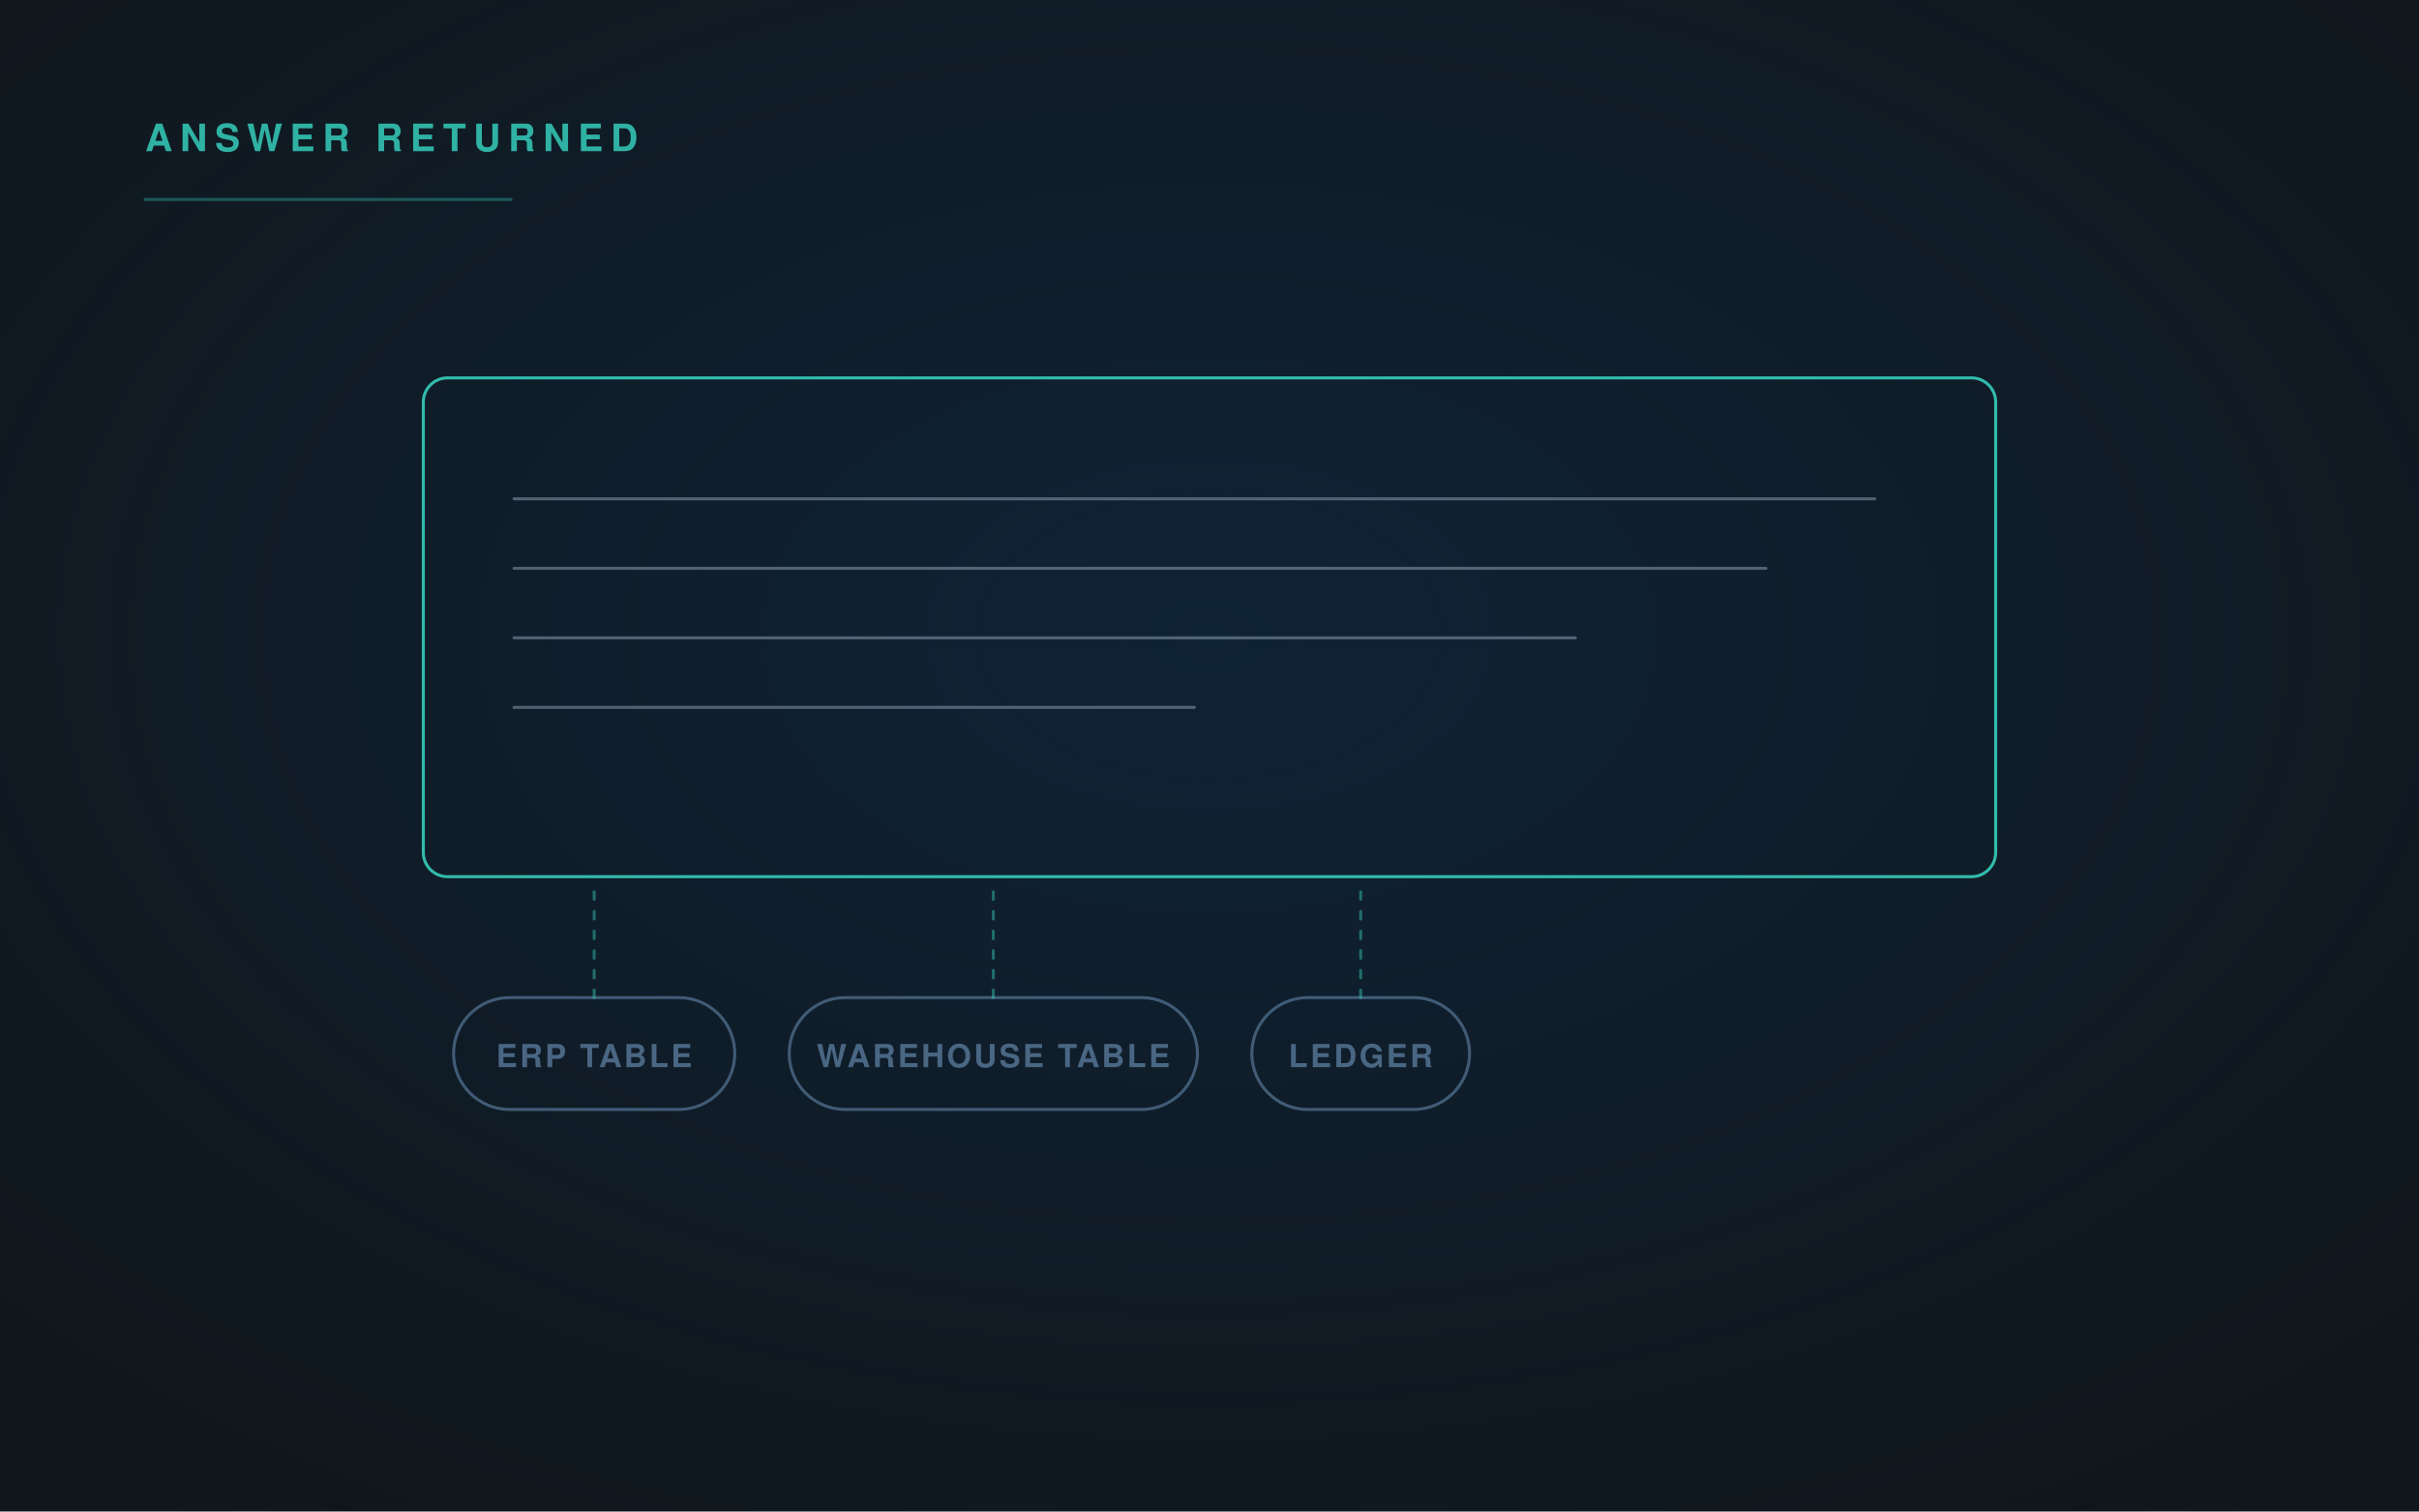
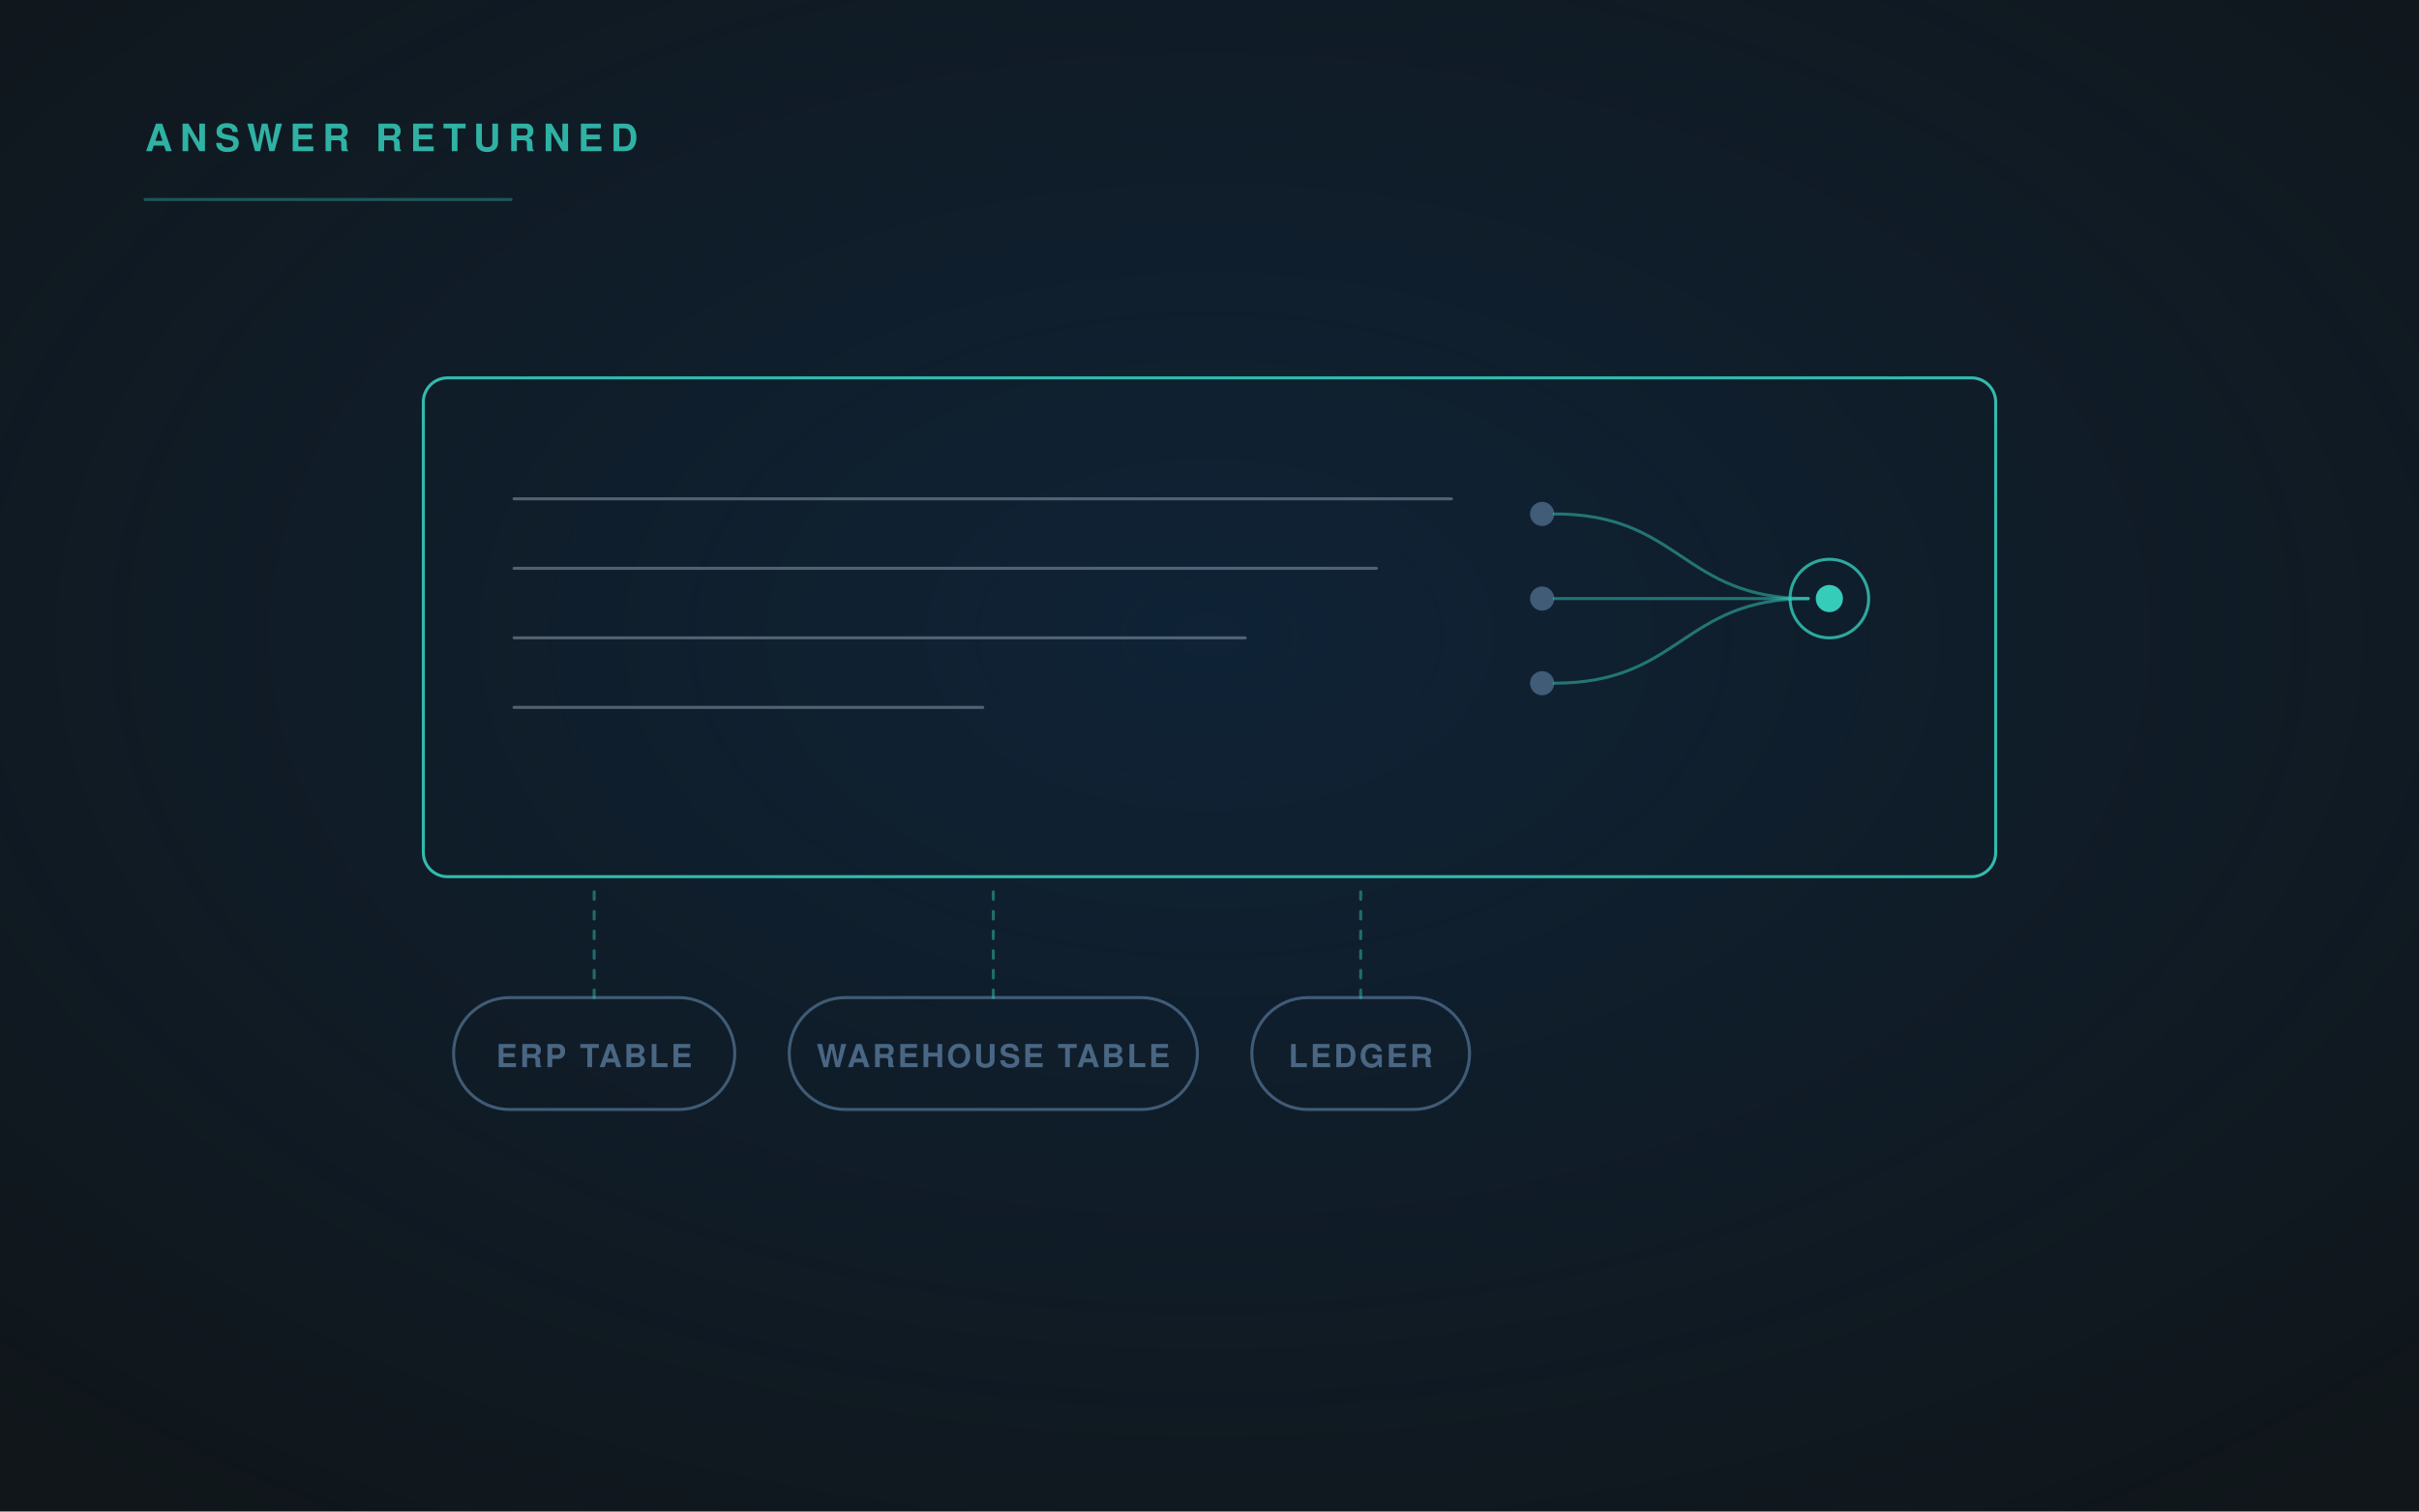
<svg xmlns="http://www.w3.org/2000/svg" viewBox="0 0 1600 1000" width="1600" height="1000" role="img">
  <defs>
    <radialGradient id="g" cx="50%" cy="42%" r="72%">
      <stop offset="0" stop-color="#0E2D4D" stop-opacity=".55" />
      <stop offset="1" stop-color="#0E2D4D" stop-opacity="0" />
    </radialGradient>
    <linearGradient id="fade" x1="0" y1="0" x2="1" y2="0">
      <stop offset="0" stop-color="#35CCBA" stop-opacity=".9" />
      <stop offset="1" stop-color="#35CCBA" stop-opacity=".25" />
    </linearGradient>
    <marker id="ar" viewBox="0 0 12 12" refX="10" refY="6" markerWidth="8" markerHeight="8" orient="auto">
      <path d="M1 1 L10 6 L1 11" fill="none" stroke="#35CCBA" stroke-width="2" stroke-linecap="round" stroke-linejoin="round" />
    </marker>
  </defs>
  <rect width="1600" height="1000" fill="#10161A" />
  <rect width="1600" height="1000" fill="url(#g)" />
  <g fill="none" stroke-linecap="round" stroke-linejoin="round">
    <rect x="280" y="250" width="1040" height="330" rx="16" fill="none" stroke="#35CCBA" stroke-width="2" opacity="0.9" />
-     <path d="M340 330 H1240" stroke="#9FB3C6" stroke-width="2" opacity="0.45" />
-     <path d="M340 376 H1168.0" stroke="#9FB3C6" stroke-width="2" opacity="0.45" />
-     <path d="M340 422 H1042.0" stroke="#9FB3C6" stroke-width="2" opacity="0.45" />
-     <path d="M340 468 H790.0" stroke="#9FB3C6" stroke-width="2" opacity="0.45" />
+     <path d="M340 330 H960" stroke="#9FB3C6" stroke-width="2" opacity="0.45" />
+     <path d="M340 376 H910.4" stroke="#9FB3C6" stroke-width="2" opacity="0.45" />
+     <path d="M340 422 H823.6" stroke="#9FB3C6" stroke-width="2" opacity="0.45" />
+     <path d="M340 468 H650.0" stroke="#9FB3C6" stroke-width="2" opacity="0.45" />
+     <circle cx="1020" cy="340" r="8" fill="#496683" opacity="0.85" stroke="none" />
+     <path d="M1028 340 C1112.0 340.0, 1112.0 396, 1196 396" stroke="#35CCBA" stroke-width="2" opacity="0.5" />
+     <circle cx="1020" cy="396" r="8" fill="#496683" opacity="0.85" stroke="none" />
+     <path d="M1028 396 C1112.0 396.0, 1112.0 396, 1196 396" stroke="#35CCBA" stroke-width="2" opacity="0.5" />
+     <circle cx="1020" cy="452" r="8" fill="#496683" opacity="0.85" stroke="none" />
+     <path d="M1028 452 C1112.0 452.0, 1112.0 396, 1196 396" stroke="#35CCBA" stroke-width="2" opacity="0.5" />
+     <circle cx="1210" cy="396" r="26" fill="none" stroke="#35CCBA" stroke-width="2" opacity="0.8" />
+     <circle cx="1210" cy="396" r="9" fill="#35CCBA" opacity="1.0" stroke="none" />
    <rect x="300" y="660" width="186" height="74" rx="37" fill="none" stroke="#496683" stroke-width="2" opacity="0.85" />
    <text x="393.0" y="706" font-family="'Helvetica Neue', Helvetica, Arial, sans-serif" font-size="21" fill="#496683" font-weight="600" letter-spacing="1.6" text-anchor="middle" stroke="none">ERP TABLE</text>
    <path d="M393.0 660 V590" stroke="#35CCBA" stroke-width="2" opacity=".45" stroke-dasharray="5 8" />
    <rect x="522" y="660" width="270" height="74" rx="37" fill="none" stroke="#496683" stroke-width="2" opacity="0.85" />
    <text x="657.0" y="706" font-family="'Helvetica Neue', Helvetica, Arial, sans-serif" font-size="21" fill="#496683" font-weight="600" letter-spacing="1.6" text-anchor="middle" stroke="none">WAREHOUSE TABLE</text>
    <path d="M657.0 660 V590" stroke="#35CCBA" stroke-width="2" opacity=".45" stroke-dasharray="5 8" />
    <rect x="828" y="660" width="144" height="74" rx="37" fill="none" stroke="#496683" stroke-width="2" opacity="0.85" />
    <text x="900.0" y="706" font-family="'Helvetica Neue', Helvetica, Arial, sans-serif" font-size="21" fill="#496683" font-weight="600" letter-spacing="1.6" text-anchor="middle" stroke="none">LEDGER</text>
    <path d="M900.0 660 V590" stroke="#35CCBA" stroke-width="2" opacity=".45" stroke-dasharray="5 8" />
    <text x="96" y="100" font-family="'Helvetica Neue', Helvetica, Arial, sans-serif" font-size="25" fill="#35CCBA" font-weight="700" letter-spacing="5" text-anchor="start" stroke="none" opacity=".85">ANSWER RETURNED</text>
    <path d="M96 132 H338" stroke="#35CCBA" stroke-width="2" opacity=".35" />
  </g>
</svg>
